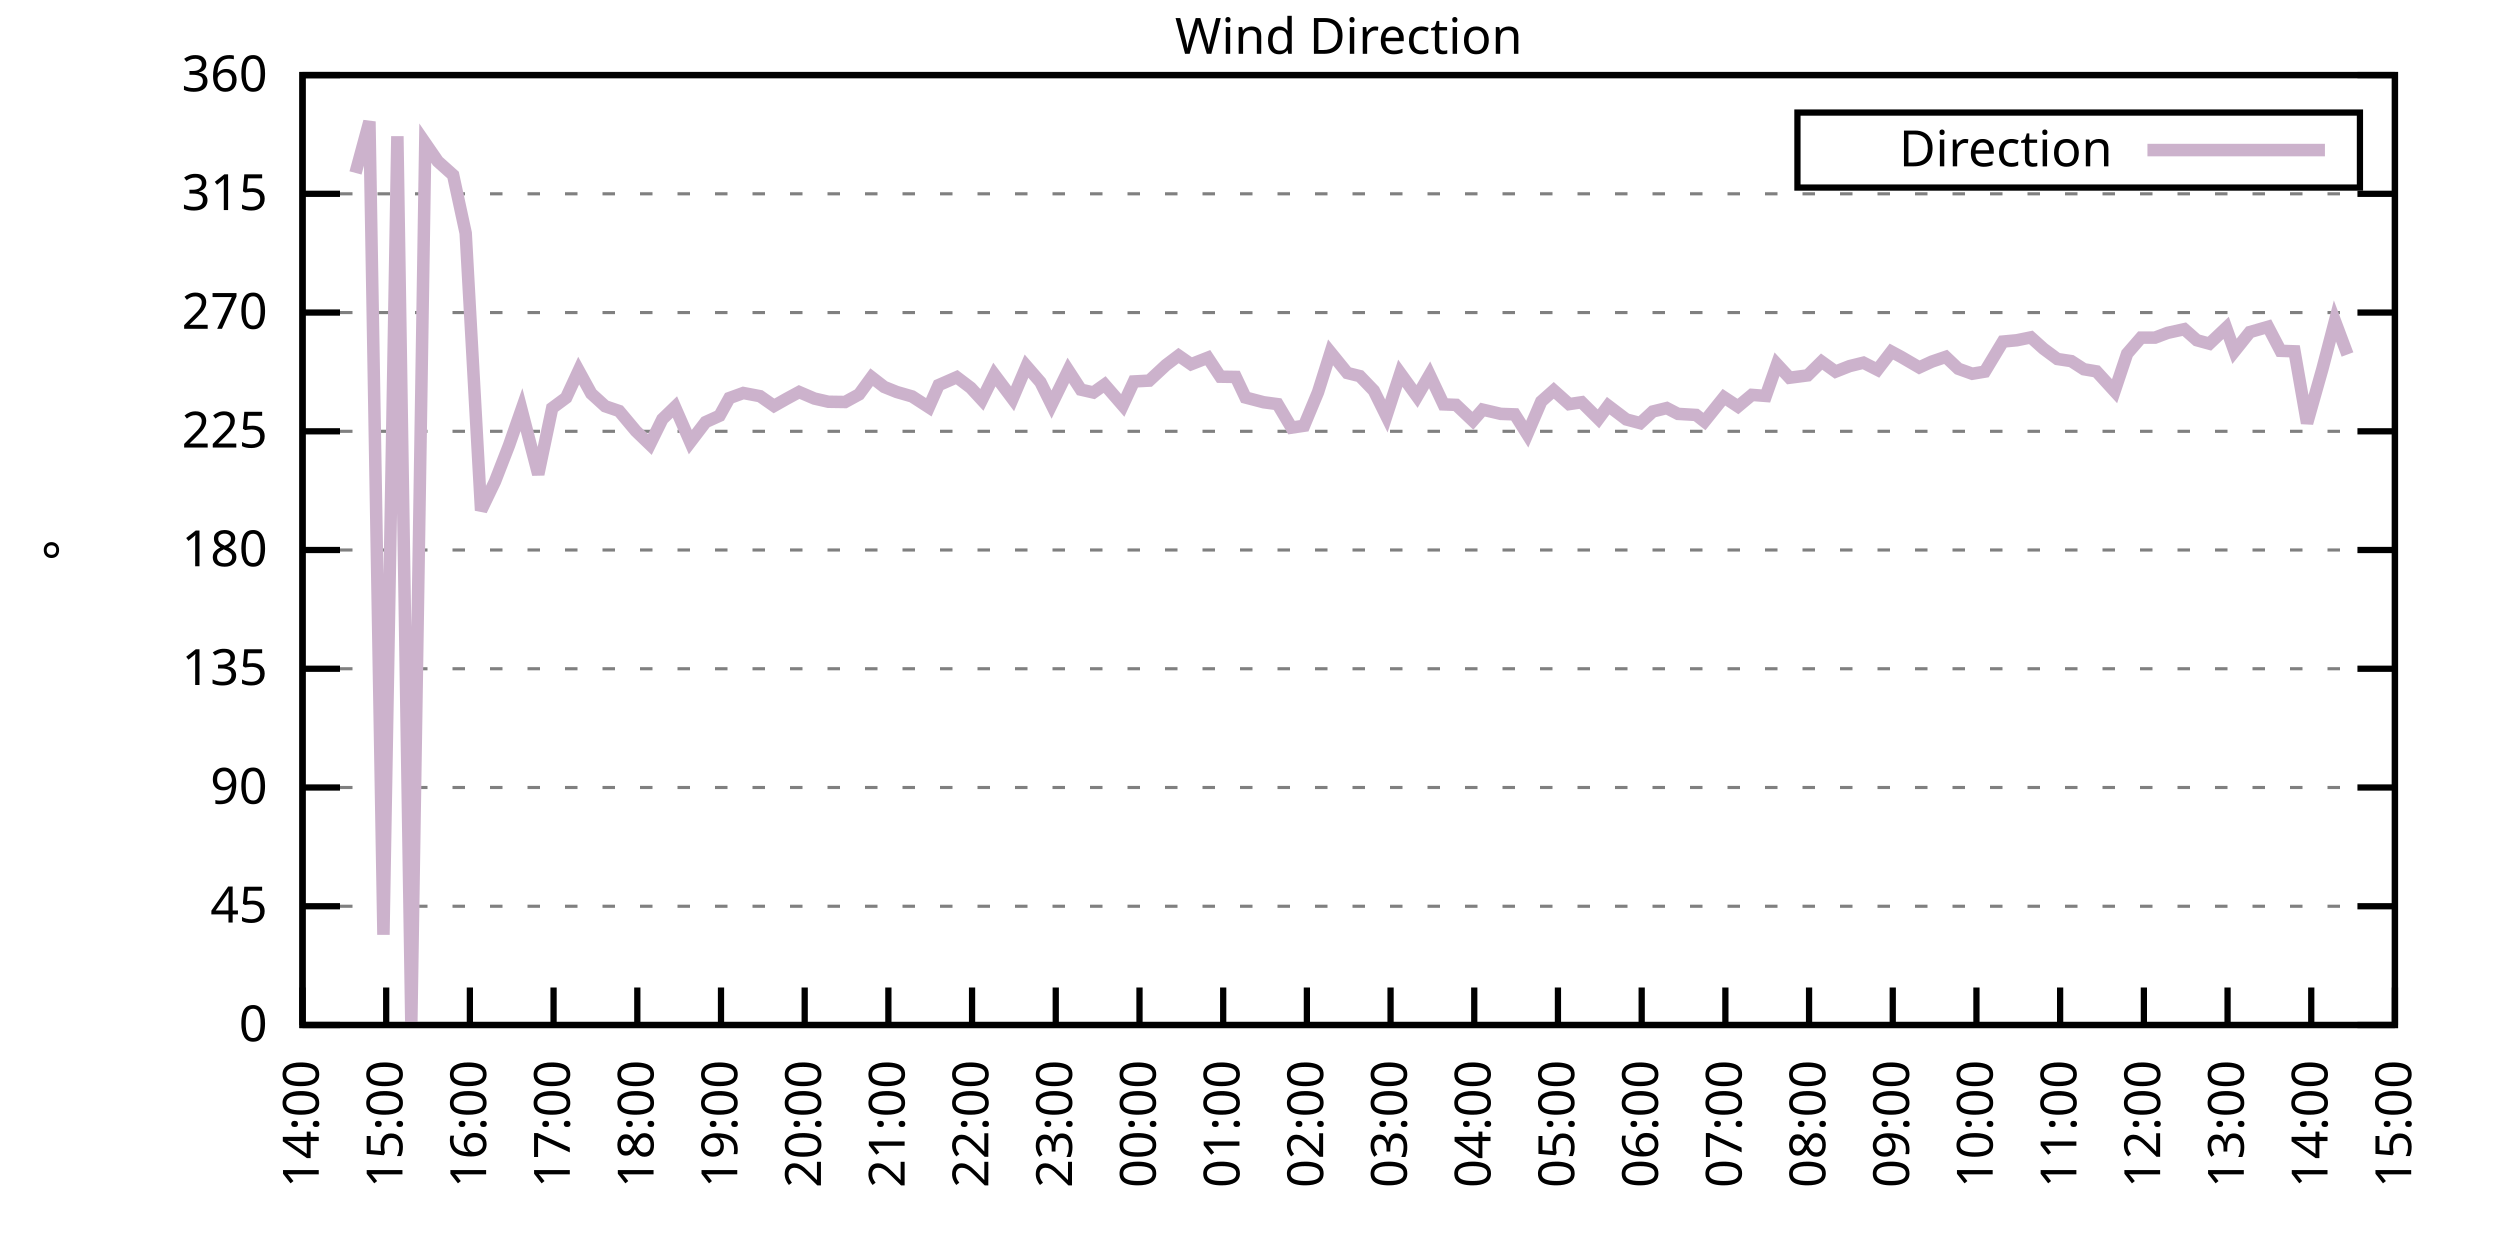
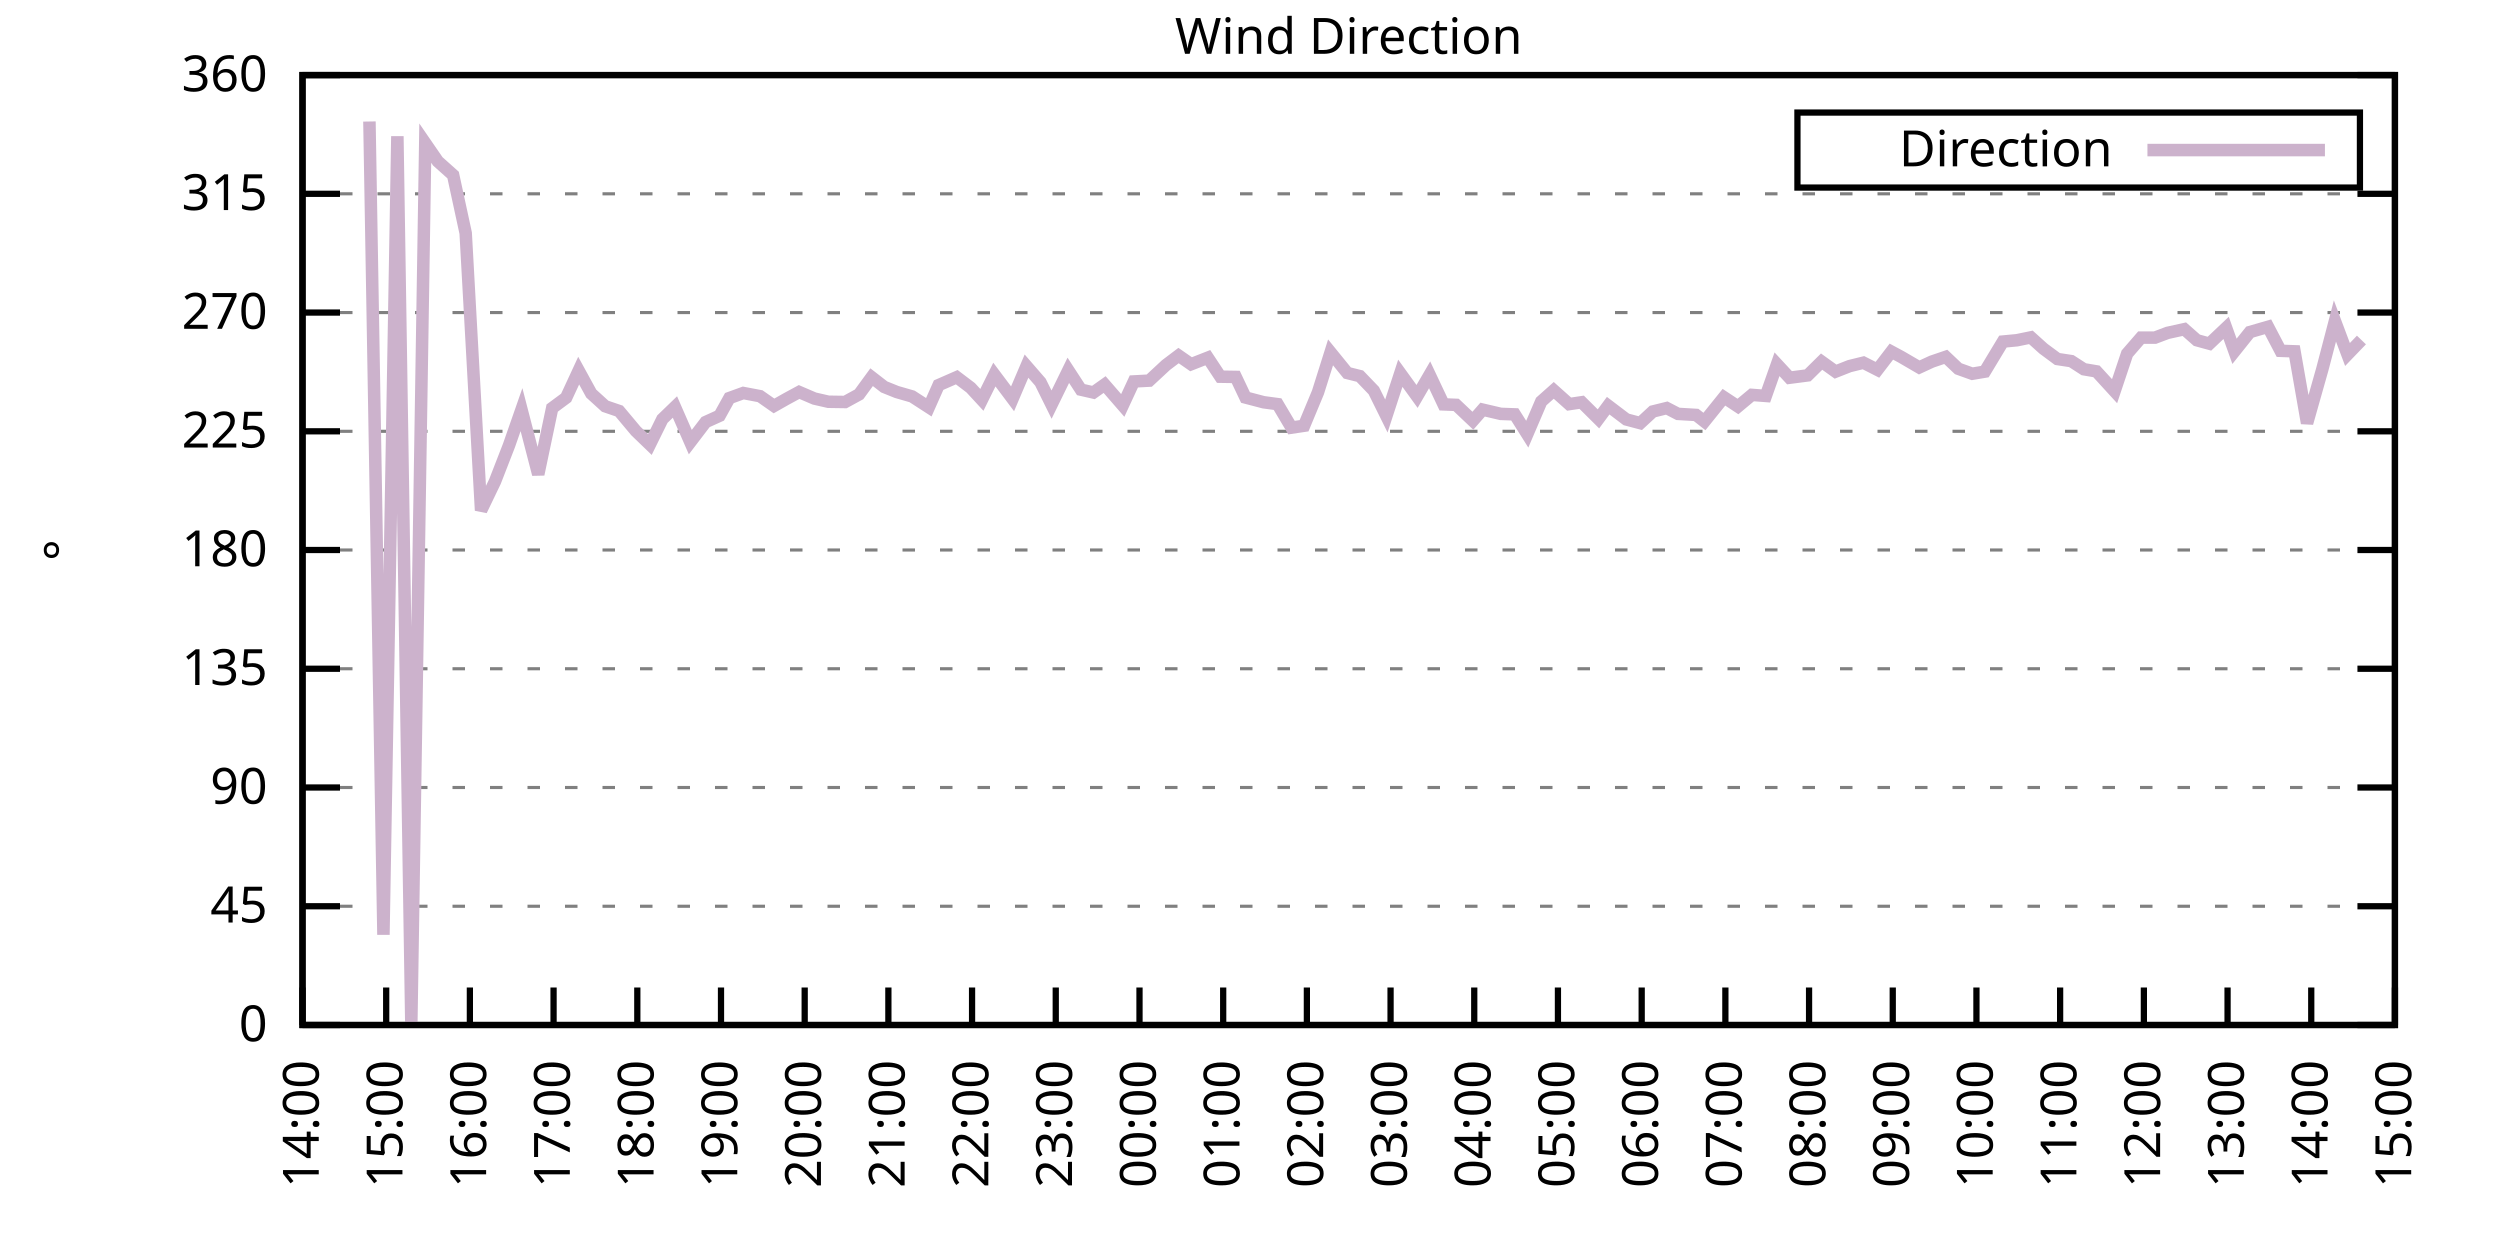
<svg xmlns="http://www.w3.org/2000/svg" xmlns:xlink="http://www.w3.org/1999/xlink" width="400" height="200" viewBox="0 0 400 200">
  <g id="gnuplot_canvas">
    <rect x="0" y="0" width="400" height="200" fill="none" />
    <defs>
      <circle id="gpDot" r="0.5" stroke-width="0.5" stroke="currentColor" />
      <path id="gpPt0" stroke-width="0.333" stroke="currentColor" d="M-1,0 h2 M0,-1 v2" />
      <path id="gpPt1" stroke-width="0.333" stroke="currentColor" d="M-1,-1 L1,1 M1,-1 L-1,1" />
      <path id="gpPt2" stroke-width="0.333" stroke="currentColor" d="M-1,0 L1,0 M0,-1 L0,1 M-1,-1 L1,1 M-1,1 L1,-1" />
      <rect id="gpPt3" stroke-width="0.333" stroke="currentColor" x="-1" y="-1" width="2" height="2" />
      <rect id="gpPt4" stroke-width="0.333" stroke="currentColor" fill="currentColor" x="-1" y="-1" width="2" height="2" />
      <circle id="gpPt5" stroke-width="0.333" stroke="currentColor" cx="0" cy="0" r="1" />
      <use xlink:href="#gpPt5" id="gpPt6" fill="currentColor" stroke="none" />
      <path id="gpPt7" stroke-width="0.333" stroke="currentColor" d="M0,-1.33 L-1.33,0.67 L1.33,0.67 z" />
      <use xlink:href="#gpPt7" id="gpPt8" fill="currentColor" stroke="none" />
      <use xlink:href="#gpPt7" id="gpPt9" stroke="currentColor" transform="rotate(180)" />
      <use xlink:href="#gpPt9" id="gpPt10" fill="currentColor" stroke="none" />
      <use xlink:href="#gpPt3" id="gpPt11" stroke="currentColor" transform="rotate(45)" />
      <use xlink:href="#gpPt11" id="gpPt12" fill="currentColor" stroke="none" />
      <path id="gpPt13" stroke-width="0.333" stroke="currentColor" d="M0,1.330 L1.265,0.411 L0.782,-1.067 L-0.782,-1.076 L-1.265,0.411 z" />
      <use xlink:href="#gpPt13" id="gpPt14" fill="currentColor" stroke="none" />
      <filter id="textbox" filterUnits="objectBoundingBox" x="0" y="0" height="1" width="1">
        <feFlood flood-color="white" flood-opacity="1" result="bgnd" />
        <feComposite in="SourceGraphic" in2="bgnd" operator="atop" />
      </filter>
      <filter id="greybox" filterUnits="objectBoundingBox" x="0" y="0" height="1" width="1">
        <feFlood flood-color="lightgrey" flood-opacity="1" result="grey" />
        <feComposite in="SourceGraphic" in2="grey" operator="atop" />
      </filter>
    </defs>
    <g fill="none" color="white" stroke="currentColor" stroke-width="1.00" stroke-linecap="butt" stroke-linejoin="miter">
</g>
    <g fill="none" color="black" stroke="currentColor" stroke-width="1.00" stroke-linecap="butt" stroke-linejoin="miter">
      <g stroke="none" shape-rendering="crispEdges">
        <polygon fill="rgb(255, 255, 255)" points="48.40,164.00 383.18,164.00 383.18,12.02 48.40,12.02 " />
      </g>
    </g>
    <g fill="none" color="black" stroke="currentColor" stroke-width="1.00" stroke-linecap="butt" stroke-linejoin="miter">
</g>
    <g fill="none" color="black" stroke="black" stroke-width="0.50" stroke-linecap="butt" stroke-linejoin="miter">
</g>
    <g fill="none" color="gray" stroke="currentColor" stroke-width="0.50" stroke-linecap="butt" stroke-linejoin="miter">
      <path stroke="gray" stroke-dasharray="2,4" class="gridline" d="M48.40,164.00 L383.19,164.00  " />
    </g>
    <g fill="none" color="gray" stroke="gray" stroke-width="1.00" stroke-linecap="butt" stroke-linejoin="miter">
</g>
    <g fill="none" color="black" stroke="currentColor" stroke-width="1.00" stroke-linecap="butt" stroke-linejoin="miter">
      <path stroke="black" d="M48.40,164.00 L54.40,164.00 M383.19,164.00 L377.19,164.00  " />
      <g transform="translate(42.80,166.60)" stroke="none" fill="black" font-family="Sans" font-size="8.00" text-anchor="end">
        <text>
          <tspan font-family="Sans"> 0</tspan>
        </text>
      </g>
    </g>
    <g fill="none" color="black" stroke="currentColor" stroke-width="1.00" stroke-linecap="butt" stroke-linejoin="miter">
</g>
    <g fill="none" color="black" stroke="black" stroke-width="0.50" stroke-linecap="butt" stroke-linejoin="miter">
</g>
    <g fill="none" color="gray" stroke="currentColor" stroke-width="0.50" stroke-linecap="butt" stroke-linejoin="miter">
      <path stroke="gray" stroke-dasharray="2,4" class="gridline" d="M48.40,145.00 L383.19,145.00  " />
    </g>
    <g fill="none" color="gray" stroke="gray" stroke-width="1.00" stroke-linecap="butt" stroke-linejoin="miter">
</g>
    <g fill="none" color="black" stroke="currentColor" stroke-width="1.00" stroke-linecap="butt" stroke-linejoin="miter">
      <path stroke="black" d="M48.40,145.00 L54.40,145.00 M383.19,145.00 L377.19,145.00  " />
      <g transform="translate(42.80,147.60)" stroke="none" fill="black" font-family="Sans" font-size="8.00" text-anchor="end">
        <text>
          <tspan font-family="Sans"> 45</tspan>
        </text>
      </g>
    </g>
    <g fill="none" color="black" stroke="currentColor" stroke-width="1.00" stroke-linecap="butt" stroke-linejoin="miter">
</g>
    <g fill="none" color="black" stroke="black" stroke-width="0.50" stroke-linecap="butt" stroke-linejoin="miter">
</g>
    <g fill="none" color="gray" stroke="currentColor" stroke-width="0.50" stroke-linecap="butt" stroke-linejoin="miter">
      <path stroke="gray" stroke-dasharray="2,4" class="gridline" d="M48.40,126.00 L383.19,126.00  " />
    </g>
    <g fill="none" color="gray" stroke="gray" stroke-width="1.00" stroke-linecap="butt" stroke-linejoin="miter">
</g>
    <g fill="none" color="black" stroke="currentColor" stroke-width="1.00" stroke-linecap="butt" stroke-linejoin="miter">
      <path stroke="black" d="M48.40,126.00 L54.40,126.00 M383.19,126.00 L377.19,126.00  " />
      <g transform="translate(42.80,128.60)" stroke="none" fill="black" font-family="Sans" font-size="8.00" text-anchor="end">
        <text>
          <tspan font-family="Sans"> 90</tspan>
        </text>
      </g>
    </g>
    <g fill="none" color="black" stroke="currentColor" stroke-width="1.00" stroke-linecap="butt" stroke-linejoin="miter">
</g>
    <g fill="none" color="black" stroke="black" stroke-width="0.50" stroke-linecap="butt" stroke-linejoin="miter">
</g>
    <g fill="none" color="gray" stroke="currentColor" stroke-width="0.50" stroke-linecap="butt" stroke-linejoin="miter">
      <path stroke="gray" stroke-dasharray="2,4" class="gridline" d="M48.40,107.00 L383.19,107.00  " />
    </g>
    <g fill="none" color="gray" stroke="gray" stroke-width="1.00" stroke-linecap="butt" stroke-linejoin="miter">
</g>
    <g fill="none" color="black" stroke="currentColor" stroke-width="1.00" stroke-linecap="butt" stroke-linejoin="miter">
      <path stroke="black" d="M48.40,107.00 L54.40,107.00 M383.19,107.00 L377.19,107.00  " />
      <g transform="translate(42.80,109.60)" stroke="none" fill="black" font-family="Sans" font-size="8.00" text-anchor="end">
        <text>
          <tspan font-family="Sans"> 135</tspan>
        </text>
      </g>
    </g>
    <g fill="none" color="black" stroke="currentColor" stroke-width="1.00" stroke-linecap="butt" stroke-linejoin="miter">
</g>
    <g fill="none" color="black" stroke="black" stroke-width="0.50" stroke-linecap="butt" stroke-linejoin="miter">
</g>
    <g fill="none" color="gray" stroke="currentColor" stroke-width="0.50" stroke-linecap="butt" stroke-linejoin="miter">
      <path stroke="gray" stroke-dasharray="2,4" class="gridline" d="M48.40,88.00 L383.19,88.00  " />
    </g>
    <g fill="none" color="gray" stroke="gray" stroke-width="1.00" stroke-linecap="butt" stroke-linejoin="miter">
</g>
    <g fill="none" color="black" stroke="currentColor" stroke-width="1.00" stroke-linecap="butt" stroke-linejoin="miter">
      <path stroke="black" d="M48.40,88.00 L54.40,88.00 M383.19,88.00 L377.19,88.00  " />
      <g transform="translate(42.80,90.60)" stroke="none" fill="black" font-family="Sans" font-size="8.00" text-anchor="end">
        <text>
          <tspan font-family="Sans"> 180</tspan>
        </text>
      </g>
    </g>
    <g fill="none" color="black" stroke="currentColor" stroke-width="1.00" stroke-linecap="butt" stroke-linejoin="miter">
</g>
    <g fill="none" color="black" stroke="black" stroke-width="0.50" stroke-linecap="butt" stroke-linejoin="miter">
</g>
    <g fill="none" color="gray" stroke="currentColor" stroke-width="0.50" stroke-linecap="butt" stroke-linejoin="miter">
      <path stroke="gray" stroke-dasharray="2,4" class="gridline" d="M48.40,69.01 L383.19,69.01  " />
    </g>
    <g fill="none" color="gray" stroke="gray" stroke-width="1.00" stroke-linecap="butt" stroke-linejoin="miter">
</g>
    <g fill="none" color="black" stroke="currentColor" stroke-width="1.00" stroke-linecap="butt" stroke-linejoin="miter">
      <path stroke="black" d="M48.40,69.01 L54.40,69.01 M383.19,69.01 L377.19,69.01  " />
      <g transform="translate(42.80,71.61)" stroke="none" fill="black" font-family="Sans" font-size="8.00" text-anchor="end">
        <text>
          <tspan font-family="Sans"> 225</tspan>
        </text>
      </g>
    </g>
    <g fill="none" color="black" stroke="currentColor" stroke-width="1.00" stroke-linecap="butt" stroke-linejoin="miter">
</g>
    <g fill="none" color="black" stroke="black" stroke-width="0.50" stroke-linecap="butt" stroke-linejoin="miter">
</g>
    <g fill="none" color="gray" stroke="currentColor" stroke-width="0.50" stroke-linecap="butt" stroke-linejoin="miter">
      <path stroke="gray" stroke-dasharray="2,4" class="gridline" d="M48.40,50.01 L383.19,50.01  " />
    </g>
    <g fill="none" color="gray" stroke="gray" stroke-width="1.00" stroke-linecap="butt" stroke-linejoin="miter">
</g>
    <g fill="none" color="black" stroke="currentColor" stroke-width="1.00" stroke-linecap="butt" stroke-linejoin="miter">
      <path stroke="black" d="M48.40,50.01 L54.40,50.01 M383.19,50.01 L377.19,50.01  " />
      <g transform="translate(42.80,52.61)" stroke="none" fill="black" font-family="Sans" font-size="8.00" text-anchor="end">
        <text>
          <tspan font-family="Sans"> 270</tspan>
        </text>
      </g>
    </g>
    <g fill="none" color="black" stroke="currentColor" stroke-width="1.00" stroke-linecap="butt" stroke-linejoin="miter">
</g>
    <g fill="none" color="black" stroke="black" stroke-width="0.50" stroke-linecap="butt" stroke-linejoin="miter">
</g>
    <g fill="none" color="gray" stroke="currentColor" stroke-width="0.50" stroke-linecap="butt" stroke-linejoin="miter">
      <path stroke="gray" stroke-dasharray="2,4" class="gridline" d="M48.40,31.01 L383.19,31.01  " />
    </g>
    <g fill="none" color="gray" stroke="gray" stroke-width="1.00" stroke-linecap="butt" stroke-linejoin="miter">
</g>
    <g fill="none" color="black" stroke="currentColor" stroke-width="1.00" stroke-linecap="butt" stroke-linejoin="miter">
      <path stroke="black" d="M48.40,31.01 L54.40,31.01 M383.19,31.01 L377.19,31.01  " />
      <g transform="translate(42.80,33.61)" stroke="none" fill="black" font-family="Sans" font-size="8.00" text-anchor="end">
        <text>
          <tspan font-family="Sans"> 315</tspan>
        </text>
      </g>
    </g>
    <g fill="none" color="black" stroke="currentColor" stroke-width="1.00" stroke-linecap="butt" stroke-linejoin="miter">
</g>
    <g fill="none" color="black" stroke="black" stroke-width="0.50" stroke-linecap="butt" stroke-linejoin="miter">
</g>
    <g fill="none" color="gray" stroke="currentColor" stroke-width="0.50" stroke-linecap="butt" stroke-linejoin="miter">
      <path stroke="gray" stroke-dasharray="2,4" class="gridline" d="M48.40,12.01 L383.19,12.01  " />
    </g>
    <g fill="none" color="gray" stroke="gray" stroke-width="1.00" stroke-linecap="butt" stroke-linejoin="miter">
</g>
    <g fill="none" color="black" stroke="currentColor" stroke-width="1.00" stroke-linecap="butt" stroke-linejoin="miter">
      <path stroke="black" d="M48.40,12.01 L54.40,12.01 M383.19,12.01 L377.19,12.01  " />
      <g transform="translate(42.80,14.61)" stroke="none" fill="black" font-family="Sans" font-size="8.00" text-anchor="end">
        <text>
          <tspan font-family="Sans"> 360</tspan>
        </text>
      </g>
    </g>
    <g fill="none" color="black" stroke="currentColor" stroke-width="1.00" stroke-linecap="butt" stroke-linejoin="miter">
      <path stroke="black" d="M48.40,164.00 L48.40,158.00  " />
      <g transform="translate(51.00,169.60) rotate(270.00)" stroke="none" fill="black" font-family="Sans" font-size="8.00" text-anchor="end">
        <text>
          <tspan font-family="Sans">14:00</tspan>
        </text>
      </g>
    </g>
    <g fill="none" color="black" stroke="currentColor" stroke-width="1.00" stroke-linecap="butt" stroke-linejoin="miter">
      <path stroke="black" d="M61.79,164.00 L61.79,158.00  " />
      <g transform="translate(64.39,169.60) rotate(270.00)" stroke="none" fill="black" font-family="Sans" font-size="8.00" text-anchor="end">
        <text>
          <tspan font-family="Sans">15:00</tspan>
        </text>
      </g>
    </g>
    <g fill="none" color="black" stroke="currentColor" stroke-width="1.00" stroke-linecap="butt" stroke-linejoin="miter">
      <path stroke="black" d="M75.18,164.00 L75.18,158.00  " />
      <g transform="translate(77.78,169.60) rotate(270.00)" stroke="none" fill="black" font-family="Sans" font-size="8.00" text-anchor="end">
        <text>
          <tspan font-family="Sans">16:00</tspan>
        </text>
      </g>
    </g>
    <g fill="none" color="black" stroke="currentColor" stroke-width="1.00" stroke-linecap="butt" stroke-linejoin="miter">
      <path stroke="black" d="M88.57,164.00 L88.57,158.00  " />
      <g transform="translate(91.17,169.60) rotate(270.00)" stroke="none" fill="black" font-family="Sans" font-size="8.00" text-anchor="end">
        <text>
          <tspan font-family="Sans">17:00</tspan>
        </text>
      </g>
    </g>
    <g fill="none" color="black" stroke="currentColor" stroke-width="1.00" stroke-linecap="butt" stroke-linejoin="miter">
      <path stroke="black" d="M101.97,164.00 L101.97,158.00  " />
      <g transform="translate(104.57,169.60) rotate(270.00)" stroke="none" fill="black" font-family="Sans" font-size="8.00" text-anchor="end">
        <text>
          <tspan font-family="Sans">18:00</tspan>
        </text>
      </g>
    </g>
    <g fill="none" color="black" stroke="currentColor" stroke-width="1.00" stroke-linecap="butt" stroke-linejoin="miter">
      <path stroke="black" d="M115.36,164.00 L115.36,158.00  " />
      <g transform="translate(117.96,169.60) rotate(270.00)" stroke="none" fill="black" font-family="Sans" font-size="8.00" text-anchor="end">
        <text>
          <tspan font-family="Sans">19:00</tspan>
        </text>
      </g>
    </g>
    <g fill="none" color="black" stroke="currentColor" stroke-width="1.00" stroke-linecap="butt" stroke-linejoin="miter">
      <path stroke="black" d="M128.75,164.00 L128.75,158.00  " />
      <g transform="translate(131.35,169.60) rotate(270.00)" stroke="none" fill="black" font-family="Sans" font-size="8.00" text-anchor="end">
        <text>
          <tspan font-family="Sans">20:00</tspan>
        </text>
      </g>
    </g>
    <g fill="none" color="black" stroke="currentColor" stroke-width="1.00" stroke-linecap="butt" stroke-linejoin="miter">
      <path stroke="black" d="M142.14,164.00 L142.14,158.00  " />
      <g transform="translate(144.74,169.60) rotate(270.00)" stroke="none" fill="black" font-family="Sans" font-size="8.00" text-anchor="end">
        <text>
          <tspan font-family="Sans">21:00</tspan>
        </text>
      </g>
    </g>
    <g fill="none" color="black" stroke="currentColor" stroke-width="1.00" stroke-linecap="butt" stroke-linejoin="miter">
      <path stroke="black" d="M155.53,164.00 L155.53,158.00  " />
      <g transform="translate(158.13,169.60) rotate(270.00)" stroke="none" fill="black" font-family="Sans" font-size="8.00" text-anchor="end">
        <text>
          <tspan font-family="Sans">22:00</tspan>
        </text>
      </g>
    </g>
    <g fill="none" color="black" stroke="currentColor" stroke-width="1.00" stroke-linecap="butt" stroke-linejoin="miter">
      <path stroke="black" d="M168.92,164.00 L168.92,158.00  " />
      <g transform="translate(171.52,169.60) rotate(270.00)" stroke="none" fill="black" font-family="Sans" font-size="8.00" text-anchor="end">
        <text>
          <tspan font-family="Sans">23:00</tspan>
        </text>
      </g>
    </g>
    <g fill="none" color="black" stroke="currentColor" stroke-width="1.00" stroke-linecap="butt" stroke-linejoin="miter">
      <path stroke="black" d="M182.32,164.00 L182.32,158.00  " />
      <g transform="translate(184.92,169.60) rotate(270.00)" stroke="none" fill="black" font-family="Sans" font-size="8.00" text-anchor="end">
        <text>
          <tspan font-family="Sans">00:00</tspan>
        </text>
      </g>
    </g>
    <g fill="none" color="black" stroke="currentColor" stroke-width="1.00" stroke-linecap="butt" stroke-linejoin="miter">
      <path stroke="black" d="M195.71,164.00 L195.71,158.00  " />
      <g transform="translate(198.31,169.60) rotate(270.00)" stroke="none" fill="black" font-family="Sans" font-size="8.00" text-anchor="end">
        <text>
          <tspan font-family="Sans">01:00</tspan>
        </text>
      </g>
    </g>
    <g fill="none" color="black" stroke="currentColor" stroke-width="1.00" stroke-linecap="butt" stroke-linejoin="miter">
      <path stroke="black" d="M209.10,164.00 L209.10,158.00  " />
      <g transform="translate(211.70,169.60) rotate(270.00)" stroke="none" fill="black" font-family="Sans" font-size="8.00" text-anchor="end">
        <text>
          <tspan font-family="Sans">02:00</tspan>
        </text>
      </g>
    </g>
    <g fill="none" color="black" stroke="currentColor" stroke-width="1.00" stroke-linecap="butt" stroke-linejoin="miter">
      <path stroke="black" d="M222.49,164.00 L222.49,158.00  " />
      <g transform="translate(225.09,169.60) rotate(270.00)" stroke="none" fill="black" font-family="Sans" font-size="8.00" text-anchor="end">
        <text>
          <tspan font-family="Sans">03:00</tspan>
        </text>
      </g>
    </g>
    <g fill="none" color="black" stroke="currentColor" stroke-width="1.00" stroke-linecap="butt" stroke-linejoin="miter">
      <path stroke="black" d="M235.88,164.00 L235.88,158.00  " />
      <g transform="translate(238.48,169.60) rotate(270.00)" stroke="none" fill="black" font-family="Sans" font-size="8.00" text-anchor="end">
        <text>
          <tspan font-family="Sans">04:00</tspan>
        </text>
      </g>
    </g>
    <g fill="none" color="black" stroke="currentColor" stroke-width="1.00" stroke-linecap="butt" stroke-linejoin="miter">
      <path stroke="black" d="M249.27,164.00 L249.27,158.00  " />
      <g transform="translate(251.87,169.60) rotate(270.00)" stroke="none" fill="black" font-family="Sans" font-size="8.00" text-anchor="end">
        <text>
          <tspan font-family="Sans">05:00</tspan>
        </text>
      </g>
    </g>
    <g fill="none" color="black" stroke="currentColor" stroke-width="1.00" stroke-linecap="butt" stroke-linejoin="miter">
      <path stroke="black" d="M262.67,164.00 L262.67,158.00  " />
      <g transform="translate(265.27,169.60) rotate(270.00)" stroke="none" fill="black" font-family="Sans" font-size="8.00" text-anchor="end">
        <text>
          <tspan font-family="Sans">06:00</tspan>
        </text>
      </g>
    </g>
    <g fill="none" color="black" stroke="currentColor" stroke-width="1.00" stroke-linecap="butt" stroke-linejoin="miter">
      <path stroke="black" d="M276.06,164.00 L276.06,158.00  " />
      <g transform="translate(278.66,169.60) rotate(270.00)" stroke="none" fill="black" font-family="Sans" font-size="8.00" text-anchor="end">
        <text>
          <tspan font-family="Sans">07:00</tspan>
        </text>
      </g>
    </g>
    <g fill="none" color="black" stroke="currentColor" stroke-width="1.00" stroke-linecap="butt" stroke-linejoin="miter">
      <path stroke="black" d="M289.45,164.00 L289.45,158.00  " />
      <g transform="translate(292.05,169.60) rotate(270.00)" stroke="none" fill="black" font-family="Sans" font-size="8.00" text-anchor="end">
        <text>
          <tspan font-family="Sans">08:00</tspan>
        </text>
      </g>
    </g>
    <g fill="none" color="black" stroke="currentColor" stroke-width="1.00" stroke-linecap="butt" stroke-linejoin="miter">
      <path stroke="black" d="M302.84,164.00 L302.84,158.00  " />
      <g transform="translate(305.44,169.60) rotate(270.00)" stroke="none" fill="black" font-family="Sans" font-size="8.00" text-anchor="end">
        <text>
          <tspan font-family="Sans">09:00</tspan>
        </text>
      </g>
    </g>
    <g fill="none" color="black" stroke="currentColor" stroke-width="1.00" stroke-linecap="butt" stroke-linejoin="miter">
      <path stroke="black" d="M316.23,164.00 L316.23,158.00  " />
      <g transform="translate(318.83,169.60) rotate(270.00)" stroke="none" fill="black" font-family="Sans" font-size="8.00" text-anchor="end">
        <text>
          <tspan font-family="Sans">10:00</tspan>
        </text>
      </g>
    </g>
    <g fill="none" color="black" stroke="currentColor" stroke-width="1.00" stroke-linecap="butt" stroke-linejoin="miter">
      <path stroke="black" d="M329.62,164.00 L329.62,158.00  " />
      <g transform="translate(332.22,169.60) rotate(270.00)" stroke="none" fill="black" font-family="Sans" font-size="8.00" text-anchor="end">
        <text>
          <tspan font-family="Sans">11:00</tspan>
        </text>
      </g>
    </g>
    <g fill="none" color="black" stroke="currentColor" stroke-width="1.00" stroke-linecap="butt" stroke-linejoin="miter">
      <path stroke="black" d="M343.02,164.00 L343.02,158.00  " />
      <g transform="translate(345.62,169.60) rotate(270.00)" stroke="none" fill="black" font-family="Sans" font-size="8.00" text-anchor="end">
        <text>
          <tspan font-family="Sans">12:00</tspan>
        </text>
      </g>
    </g>
    <g fill="none" color="black" stroke="currentColor" stroke-width="1.00" stroke-linecap="butt" stroke-linejoin="miter">
      <path stroke="black" d="M356.41,164.00 L356.41,158.00  " />
      <g transform="translate(359.01,169.60) rotate(270.00)" stroke="none" fill="black" font-family="Sans" font-size="8.00" text-anchor="end">
        <text>
          <tspan font-family="Sans">13:00</tspan>
        </text>
      </g>
    </g>
    <g fill="none" color="black" stroke="currentColor" stroke-width="1.00" stroke-linecap="butt" stroke-linejoin="miter">
      <path stroke="black" d="M369.80,164.00 L369.80,158.00  " />
      <g transform="translate(372.40,169.60) rotate(270.00)" stroke="none" fill="black" font-family="Sans" font-size="8.00" text-anchor="end">
        <text>
          <tspan font-family="Sans">14:00</tspan>
        </text>
      </g>
    </g>
    <g fill="none" color="black" stroke="currentColor" stroke-width="1.00" stroke-linecap="butt" stroke-linejoin="miter">
      <path stroke="black" d="M383.19,164.00 L383.19,158.00  " />
      <g transform="translate(385.79,169.60) rotate(270.00)" stroke="none" fill="black" font-family="Sans" font-size="8.00" text-anchor="end">
        <text>
          <tspan font-family="Sans">15:00</tspan>
        </text>
      </g>
    </g>
    <g fill="none" color="black" stroke="currentColor" stroke-width="1.00" stroke-linecap="butt" stroke-linejoin="miter">
</g>
    <g fill="none" color="black" stroke="currentColor" stroke-width="1.00" stroke-linecap="butt" stroke-linejoin="miter">
      <path stroke="black" d="M48.40,12.01 L48.40,164.00 L383.19,164.00 L383.19,12.01 L48.40,12.01 Z  " />
    </g>
    <g fill="none" color="black" stroke="currentColor" stroke-width="1.00" stroke-linecap="butt" stroke-linejoin="miter">
</g>
    <g fill="none" color="black" stroke="currentColor" stroke-width="1.00" stroke-linecap="butt" stroke-linejoin="miter">
      <path stroke="black" d="M287.59,30.01 L287.59,18.01 L377.59,18.01 L377.59,30.01 L287.59,30.01 Z  " />
    </g>
    <g id="Wind_direction_plot_1">
      <g fill="none" color="white" stroke="black" stroke-width="2.00" stroke-linecap="butt" stroke-linejoin="miter">
</g>
      <g fill="none" color="black" stroke="currentColor" stroke-width="2.00" stroke-linecap="butt" stroke-linejoin="miter">
        <g transform="translate(337.99,26.61)" stroke="none" fill="black" font-family="Sans" font-size="8.00" text-anchor="end">
          <text>
            <tspan font-family="Sans">Direction</tspan>
          </text>
        </g>
      </g>
      <g fill="none" color="black" stroke="currentColor" stroke-width="2.00" stroke-linecap="butt" stroke-linejoin="miter">
-         <path stroke="rgb(204, 178, 204)" d="M343.59,24.01 L371.99,24.01 M56.88,27.67 L59.11,19.44 L61.35,149.56 L63.58,21.80 L65.81,163.75 L68.04,22.90   L70.05,25.82 L72.50,28.01 L74.51,37.30 L76.97,81.67 L79.20,77.03 L81.43,71.29 L83.44,65.54 L86.12,75.89   L88.35,65.29 L90.58,63.64 L92.59,59.30 L94.60,62.97 L96.83,65.00 L99.06,65.76 L101.74,68.96 L103.98,71.12   L105.98,67.06 L107.99,65.12 L110.45,70.74 L112.90,67.53 L115.13,66.52 L116.70,63.69 L118.93,62.88 L121.61,63.39   L123.84,64.95 L125.85,63.81 L127.86,62.72 L130.31,63.77 L132.54,64.28 L135.22,64.32 L137.45,63.10 L139.46,60.35   L141.47,61.91 L143.48,62.72 L145.94,63.43 L148.61,65.16 L150.18,61.62 L153.08,60.35 L155.31,62.04 L157.10,63.98   L159.10,59.93 L162.01,63.81 L164.24,58.58 L166.47,61.15 L168.25,64.74 L170.93,59.25 L172.94,62.34 L174.95,62.80   L176.74,61.53 L179.64,64.87 L181.42,61.03 L183.88,60.90 L186.56,58.41 L188.57,56.89 L190.57,58.28 L193.25,57.23   L195.26,60.27 L197.72,60.31 L199.28,63.60 L202.18,64.36 L204.41,64.66 L206.64,68.42 L208.65,68.12 L210.88,62.76   L212.89,56.38 L215.57,59.68 L217.58,60.18 L219.81,62.50 L221.82,66.56 L224.05,59.72 L226.73,63.43 L228.74,59.97   L230.97,64.70 L232.98,64.78 L235.66,67.32 L237.22,65.54 L240.12,66.22 L242.36,66.30 L244.36,69.47 L246.60,64.24   L248.60,62.46 L251.06,64.66 L253.07,64.36 L255.75,67.02 L257.31,64.91 L260.21,67.11 L262.44,67.70 L264.45,65.84   L266.68,65.29 L268.47,66.22 L271.37,66.39 L272.71,67.44 L275.83,63.56 L278.07,65.04 L280.30,63.18 L282.53,63.35   L284.32,58.28 L286.32,60.44 L289.23,60.06 L291.46,57.86 L293.69,59.46 L295.92,58.58 L298.15,58.03 L300.39,59.17   L302.62,56.26 L304.18,57.10 L307.08,58.79 L309.09,57.86 L311.32,57.10 L313.33,59.00 L315.56,59.80 L317.57,59.46   L320.47,54.65 L322.70,54.44 L324.94,53.98 L326.95,55.79 L329.18,57.44 L331.41,57.78 L333.42,59.08 L335.43,59.42   L338.33,62.59 L340.34,56.59 L342.57,54.02 L344.80,54.02 L346.81,53.26 L349.49,52.67 L351.50,54.44 L353.51,54.99   L356.18,52.46 L357.52,56.21 L359.98,53.13 L362.88,52.29 L364.89,56.13 L367.12,56.21 L369.13,67.70 L371.58,59.04   L373.59,51.36 L375.60,56.72  " />
+         <path stroke="rgb(204, 178, 204)" d="M343.59,24.01 L371.99,24.01 M59.11,19.44 L61.35,149.56 L63.58,21.80 L65.81,163.75 L68.04,22.90 L70.05,25.82   L72.50,28.01 L74.51,37.30 L76.97,81.67 L79.20,77.03 L81.43,71.29 L83.44,65.54 L86.12,75.89 L88.35,65.29   L90.58,63.64 L92.59,59.30 L94.60,62.97 L96.83,65.00 L99.06,65.76 L101.74,68.96 L103.98,71.12 L105.98,67.06   L107.99,65.12 L110.45,70.74 L112.90,67.53 L115.13,66.52 L116.70,63.69 L118.93,62.88 L121.61,63.39 L123.84,64.95   L125.85,63.81 L127.86,62.72 L130.31,63.77 L132.54,64.28 L135.22,64.32 L137.45,63.10 L139.46,60.35 L141.47,61.91   L143.48,62.72 L145.94,63.43 L148.61,65.16 L150.18,61.62 L153.08,60.35 L155.31,62.04 L157.10,63.98 L159.10,59.93   L162.01,63.81 L164.24,58.58 L166.47,61.15 L168.25,64.74 L170.93,59.25 L172.94,62.34 L174.95,62.80 L176.74,61.53   L179.64,64.87 L181.42,61.03 L183.88,60.90 L186.56,58.41 L188.57,56.89 L190.57,58.28 L193.25,57.23 L195.26,60.27   L197.72,60.31 L199.28,63.60 L202.18,64.36 L204.41,64.66 L206.64,68.42 L208.65,68.12 L210.88,62.76 L212.89,56.38   L215.57,59.68 L217.58,60.18 L219.81,62.50 L221.82,66.56 L224.05,59.72 L226.73,63.43 L228.74,59.97 L230.97,64.70   L232.98,64.78 L235.66,67.32 L237.22,65.54 L240.12,66.22 L242.36,66.30 L244.36,69.47 L246.60,64.24 L248.60,62.46   L251.06,64.66 L253.07,64.36 L255.75,67.02 L257.31,64.91 L260.21,67.11 L262.44,67.70 L264.45,65.84 L266.68,65.29   L268.47,66.22 L271.37,66.39 L272.71,67.44 L275.83,63.56 L278.07,65.04 L280.30,63.18 L282.53,63.35 L284.32,58.28   L286.32,60.44 L289.23,60.06 L291.46,57.86 L293.69,59.46 L295.92,58.58 L298.15,58.03 L300.39,59.17 L302.62,56.26   L304.18,57.10 L307.08,58.79 L309.09,57.86 L311.32,57.10 L313.33,59.00 L315.56,59.80 L317.57,59.46 L320.47,54.65   L322.70,54.44 L324.94,53.98 L326.95,55.79 L329.18,57.44 L331.41,57.78 L333.42,59.08 L335.43,59.42 L338.33,62.59   L340.34,56.59 L342.57,54.02 L344.80,54.02 L346.81,53.26 L349.49,52.67 L351.50,54.44 L353.51,54.99 L356.18,52.46   L357.52,56.21 L359.98,53.13 L362.88,52.29 L364.89,56.13 L367.12,56.21 L369.13,67.70 L371.58,59.04 L373.59,51.36   L375.60,56.72 L377.83,54.40  " />
      </g>
    </g>
    <g fill="none" color="black" stroke="currentColor" stroke-width="2.00" stroke-linecap="butt" stroke-linejoin="miter">
</g>
    <g fill="none" color="black" stroke="black" stroke-width="1.00" stroke-linecap="butt" stroke-linejoin="miter">
</g>
    <g fill="none" color="black" stroke="currentColor" stroke-width="1.00" stroke-linecap="butt" stroke-linejoin="miter">
      <path stroke="black" d="M48.40,12.01 L48.40,164.00 L383.19,164.00 L383.19,12.01 L48.40,12.01 Z  " />
      <g transform="translate(12.80,88.01) rotate(270.00)" stroke="none" fill="black" font-family="Sans" font-size="8.00" text-anchor="middle">
        <text>
          <tspan font-family="Sans">°</tspan>
        </text>
      </g>
    </g>
    <g fill="none" color="black" stroke="currentColor" stroke-width="1.00" stroke-linecap="butt" stroke-linejoin="miter">
</g>
    <g fill="none" color="black" stroke="currentColor" stroke-width="1.00" stroke-linecap="butt" stroke-linejoin="miter">
      <g transform="translate(215.79,8.61)" stroke="none" fill="black" font-family="Sans" font-size="8.00" text-anchor="middle">
        <text>
          <tspan font-family="Sans">Wind Direction</tspan>
        </text>
      </g>
    </g>
    <g fill="none" color="black" stroke="currentColor" stroke-width="1.00" stroke-linecap="butt" stroke-linejoin="miter">
</g>
  </g>
</svg>
